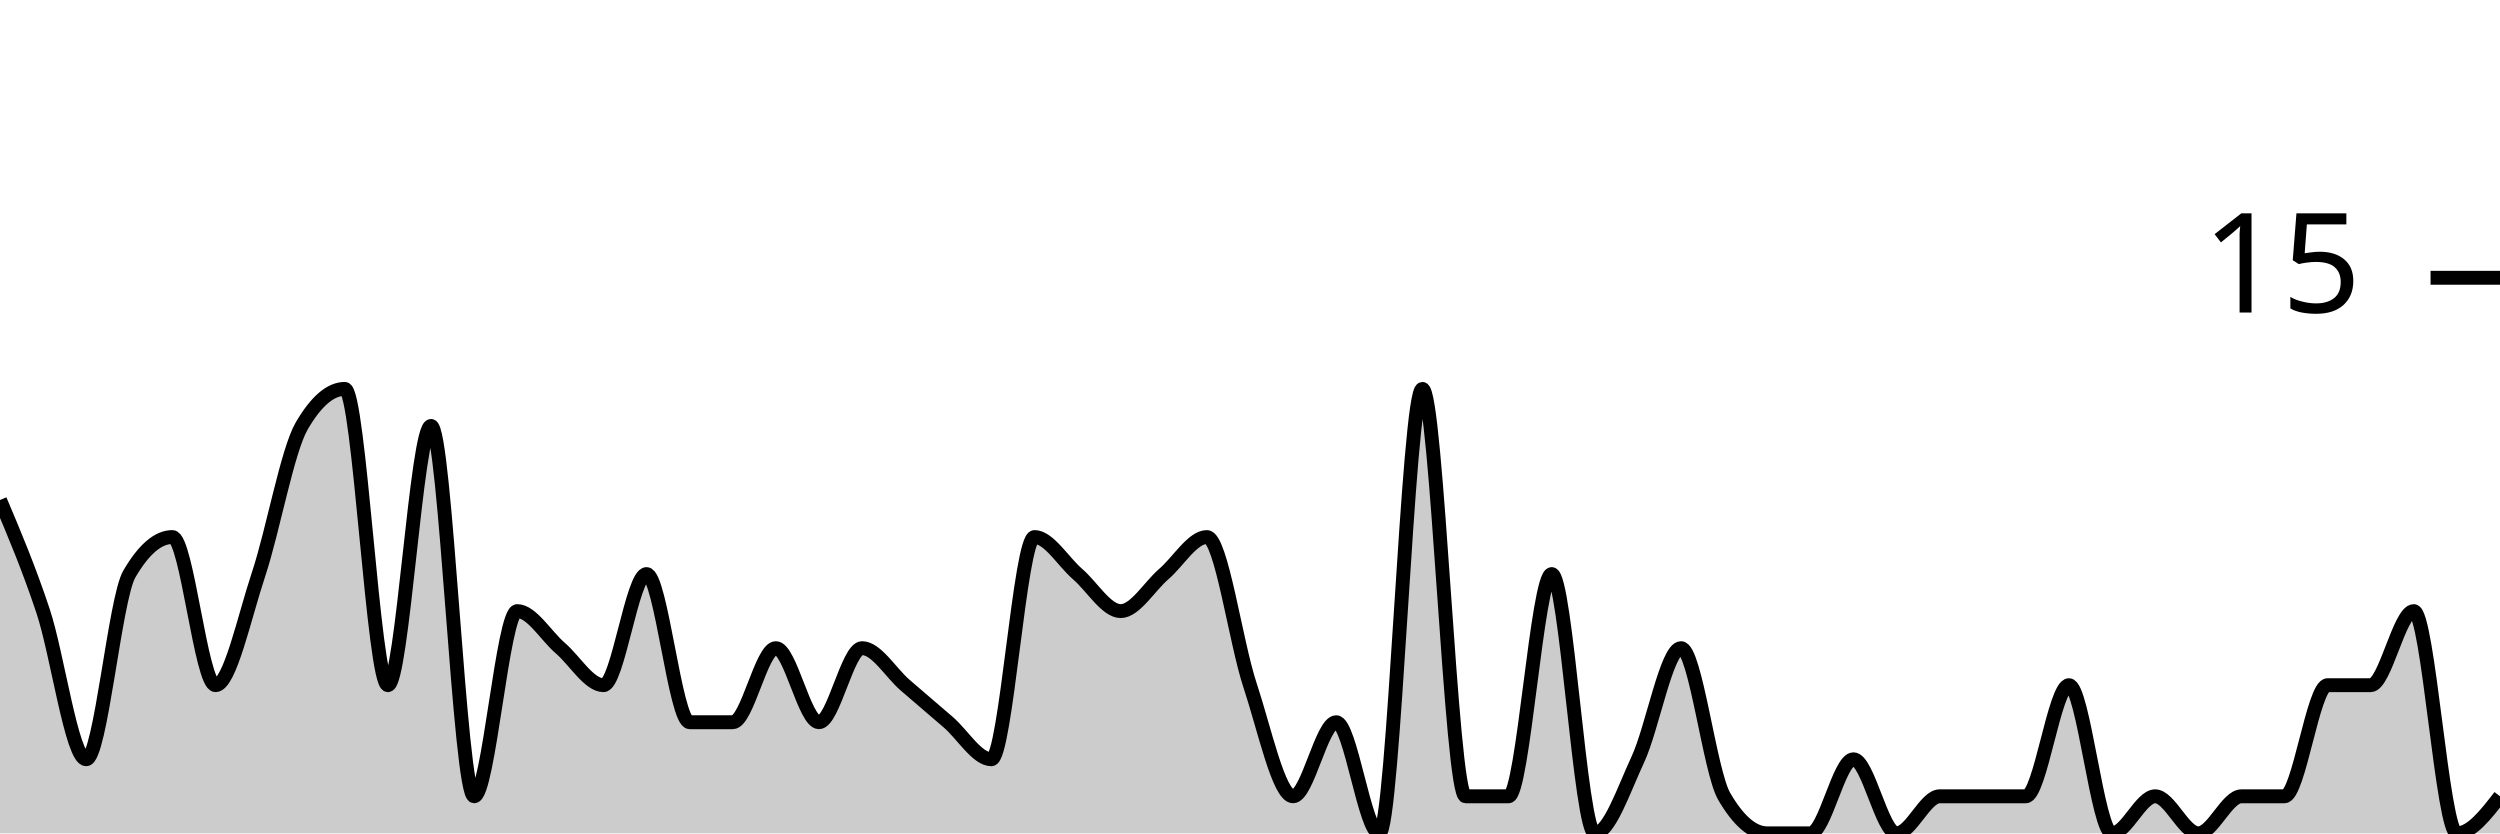
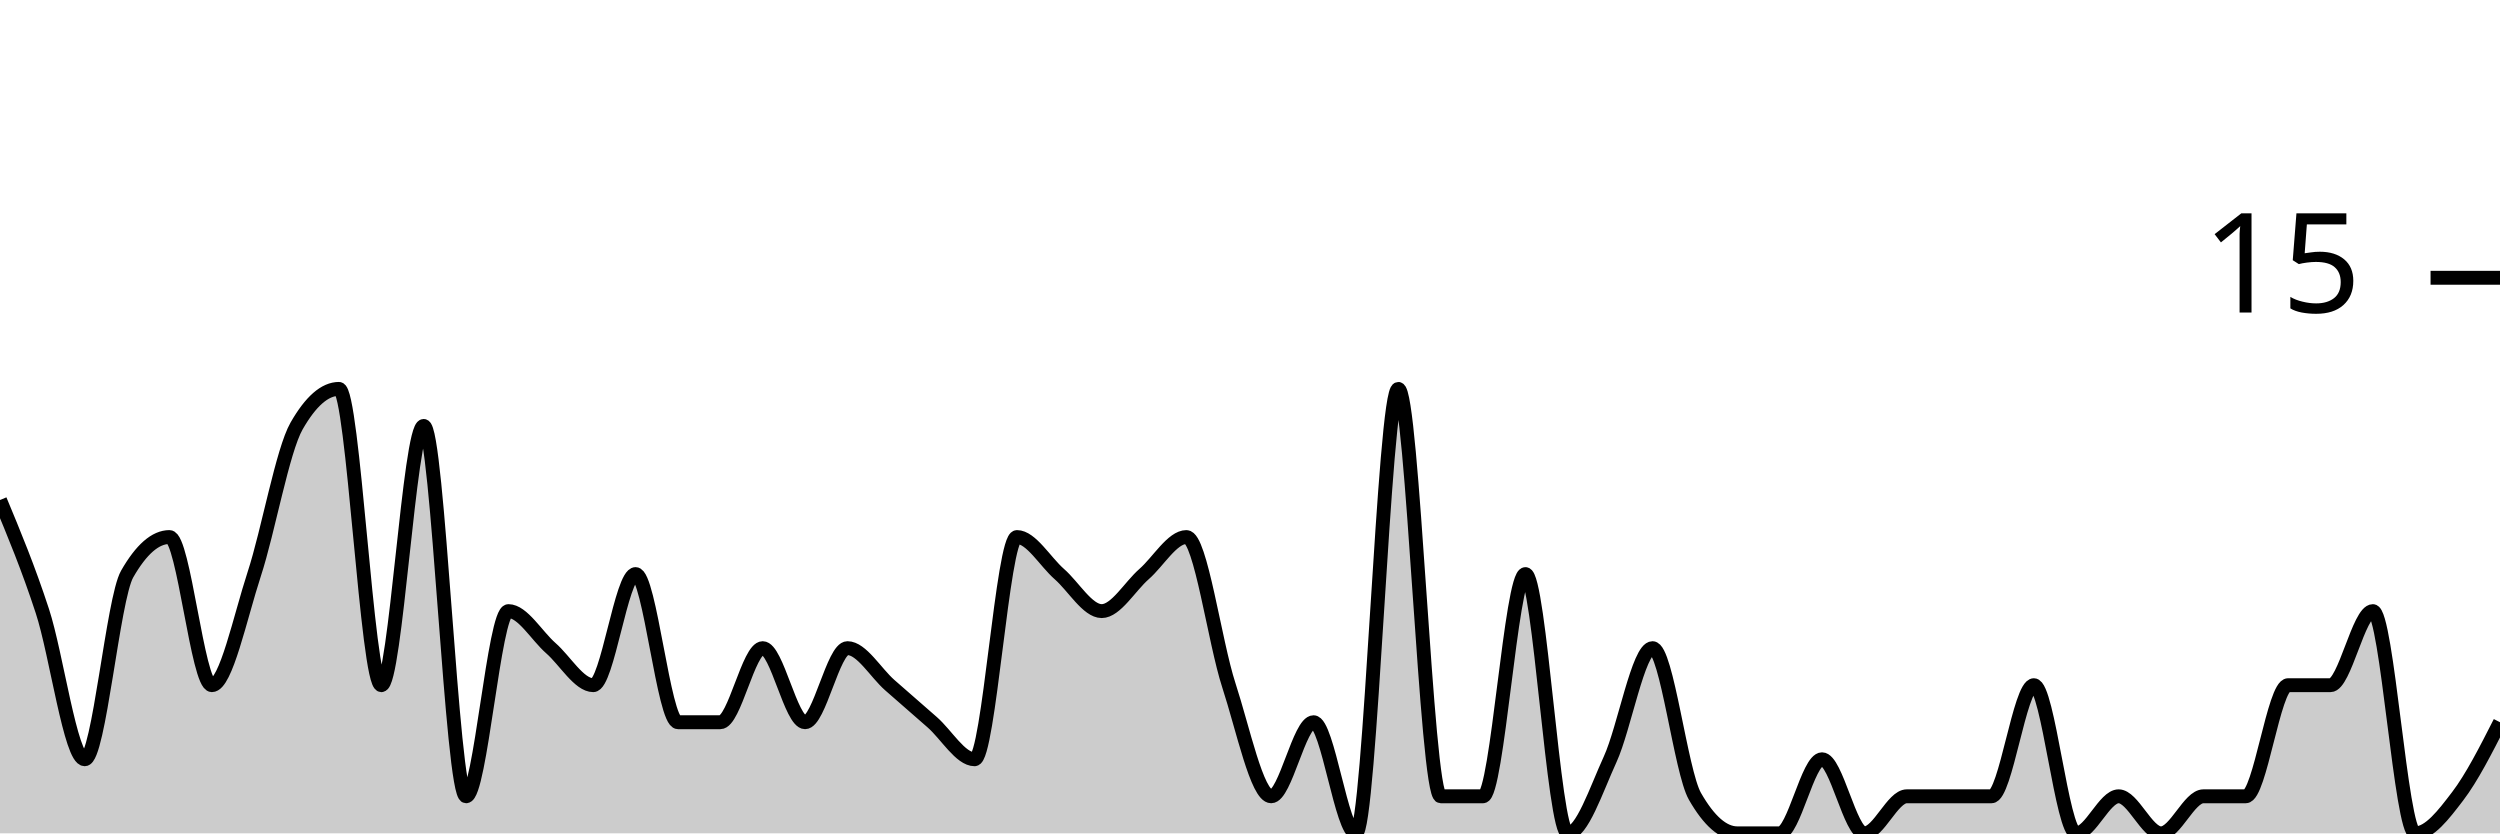
<svg xmlns="http://www.w3.org/2000/svg" viewBox="0 0 180 60">
  <g transform="translate(0,20)">
-     <path class="area" fill="rgba(0, 0, 0, 0.2)" d="M0,16C1.034,18.444,2.069,20.889,3.103,24C4.138,27.111,5.172,34.667,6.207,34.667C7.241,34.667,8.276,23.111,9.31,21.333C10.345,19.556,11.379,18.667,12.414,18.667C13.448,18.667,14.483,29.333,15.517,29.333C16.552,29.333,17.586,24.444,18.621,21.333C19.655,18.222,20.69,12.444,21.724,10.667C22.759,8.889,23.793,8,24.828,8C25.862,8,26.897,29.333,27.931,29.333C28.966,29.333,30,10.667,31.034,10.667C32.069,10.667,33.103,37.333,34.138,37.333C35.172,37.333,36.207,24,37.241,24C38.276,24,39.31,25.778,40.345,26.667C41.379,27.556,42.414,29.333,43.448,29.333C44.483,29.333,45.517,21.333,46.552,21.333C47.586,21.333,48.621,32,49.655,32C50.69,32,51.724,32,52.759,32C53.793,32,54.828,26.667,55.862,26.667C56.897,26.667,57.931,32,58.966,32C60,32,61.034,26.667,62.069,26.667C63.103,26.667,64.138,28.444,65.172,29.333C66.207,30.222,67.241,31.111,68.276,32C69.31,32.889,70.345,34.667,71.379,34.667C72.414,34.667,73.448,18.667,74.483,18.667C75.517,18.667,76.552,20.444,77.586,21.333C78.621,22.222,79.655,24,80.69,24C81.724,24,82.759,22.222,83.793,21.333C84.828,20.444,85.862,18.667,86.897,18.667C87.931,18.667,88.966,26.222,90,29.333C91.034,32.444,92.069,37.333,93.103,37.333C94.138,37.333,95.172,32,96.207,32C97.241,32,98.276,40,99.31,40C100.345,40,101.379,8,102.414,8C103.448,8,104.483,37.333,105.517,37.333C106.552,37.333,107.586,37.333,108.621,37.333C109.655,37.333,110.69,21.333,111.724,21.333C112.759,21.333,113.793,40,114.828,40C115.862,40,116.897,36.889,117.931,34.667C118.966,32.444,120,26.667,121.034,26.667C122.069,26.667,123.103,35.556,124.138,37.333C125.172,39.111,126.207,40,127.241,40C128.276,40,129.31,40,130.345,40C131.379,40,132.414,34.667,133.448,34.667C134.483,34.667,135.517,40,136.552,40C137.586,40,138.621,37.333,139.655,37.333C140.69,37.333,141.724,37.333,142.759,37.333C143.793,37.333,144.828,37.333,145.862,37.333C146.897,37.333,147.931,29.333,148.966,29.333C150,29.333,151.034,40,152.069,40C153.103,40,154.138,37.333,155.172,37.333C156.207,37.333,157.241,40,158.276,40C159.31,40,160.345,37.333,161.379,37.333C162.414,37.333,163.448,37.333,164.483,37.333C165.517,37.333,166.552,29.333,167.586,29.333C168.621,29.333,169.655,29.333,170.69,29.333C171.724,29.333,172.759,24,173.793,24C174.828,24,175.862,40,176.897,40C177.931,40,178.966,38.667,180,37.333L180,40C178.966,40,177.931,40,176.897,40C175.862,40,174.828,40,173.793,40C172.759,40,171.724,40,170.69,40C169.655,40,168.621,40,167.586,40C166.552,40,165.517,40,164.483,40C163.448,40,162.414,40,161.379,40C160.345,40,159.31,40,158.276,40C157.241,40,156.207,40,155.172,40C154.138,40,153.103,40,152.069,40C151.034,40,150,40,148.966,40C147.931,40,146.897,40,145.862,40C144.828,40,143.793,40,142.759,40C141.724,40,140.69,40,139.655,40C138.621,40,137.586,40,136.552,40C135.517,40,134.483,40,133.448,40C132.414,40,131.379,40,130.345,40C129.31,40,128.276,40,127.241,40C126.207,40,125.172,40,124.138,40C123.103,40,122.069,40,121.034,40C120,40,118.966,40,117.931,40C116.897,40,115.862,40,114.828,40C113.793,40,112.759,40,111.724,40C110.69,40,109.655,40,108.621,40C107.586,40,106.552,40,105.517,40C104.483,40,103.448,40,102.414,40C101.379,40,100.345,40,99.31,40C98.276,40,97.241,40,96.207,40C95.172,40,94.138,40,93.103,40C92.069,40,91.034,40,90,40C88.966,40,87.931,40,86.897,40C85.862,40,84.828,40,83.793,40C82.759,40,81.724,40,80.69,40C79.655,40,78.621,40,77.586,40C76.552,40,75.517,40,74.483,40C73.448,40,72.414,40,71.379,40C70.345,40,69.31,40,68.276,40C67.241,40,66.207,40,65.172,40C64.138,40,63.103,40,62.069,40C61.034,40,60,40,58.966,40C57.931,40,56.897,40,55.862,40C54.828,40,53.793,40,52.759,40C51.724,40,50.69,40,49.655,40C48.621,40,47.586,40,46.552,40C45.517,40,44.483,40,43.448,40C42.414,40,41.379,40,40.345,40C39.31,40,38.276,40,37.241,40C36.207,40,35.172,40,34.138,40C33.103,40,32.069,40,31.034,40C30,40,28.966,40,27.931,40C26.897,40,25.862,40,24.828,40C23.793,40,22.759,40,21.724,40C20.69,40,19.655,40,18.621,40C17.586,40,16.552,40,15.517,40C14.483,40,13.448,40,12.414,40C11.379,40,10.345,40,9.31,40C8.276,40,7.241,40,6.207,40C5.172,40,4.138,40,3.103,40C2.069,40,1.034,40,0,40Z" />
-     <path class="line" stroke="black" fill="none" d="M0,16C1.034,18.444,2.069,20.889,3.103,24C4.138,27.111,5.172,34.667,6.207,34.667C7.241,34.667,8.276,23.111,9.31,21.333C10.345,19.556,11.379,18.667,12.414,18.667C13.448,18.667,14.483,29.333,15.517,29.333C16.552,29.333,17.586,24.444,18.621,21.333C19.655,18.222,20.69,12.444,21.724,10.667C22.759,8.889,23.793,8,24.828,8C25.862,8,26.897,29.333,27.931,29.333C28.966,29.333,30,10.667,31.034,10.667C32.069,10.667,33.103,37.333,34.138,37.333C35.172,37.333,36.207,24,37.241,24C38.276,24,39.31,25.778,40.345,26.667C41.379,27.556,42.414,29.333,43.448,29.333C44.483,29.333,45.517,21.333,46.552,21.333C47.586,21.333,48.621,32,49.655,32C50.69,32,51.724,32,52.759,32C53.793,32,54.828,26.667,55.862,26.667C56.897,26.667,57.931,32,58.966,32C60,32,61.034,26.667,62.069,26.667C63.103,26.667,64.138,28.444,65.172,29.333C66.207,30.222,67.241,31.111,68.276,32C69.31,32.889,70.345,34.667,71.379,34.667C72.414,34.667,73.448,18.667,74.483,18.667C75.517,18.667,76.552,20.444,77.586,21.333C78.621,22.222,79.655,24,80.69,24C81.724,24,82.759,22.222,83.793,21.333C84.828,20.444,85.862,18.667,86.897,18.667C87.931,18.667,88.966,26.222,90,29.333C91.034,32.444,92.069,37.333,93.103,37.333C94.138,37.333,95.172,32,96.207,32C97.241,32,98.276,40,99.31,40C100.345,40,101.379,8,102.414,8C103.448,8,104.483,37.333,105.517,37.333C106.552,37.333,107.586,37.333,108.621,37.333C109.655,37.333,110.69,21.333,111.724,21.333C112.759,21.333,113.793,40,114.828,40C115.862,40,116.897,36.889,117.931,34.667C118.966,32.444,120,26.667,121.034,26.667C122.069,26.667,123.103,35.556,124.138,37.333C125.172,39.111,126.207,40,127.241,40C128.276,40,129.31,40,130.345,40C131.379,40,132.414,34.667,133.448,34.667C134.483,34.667,135.517,40,136.552,40C137.586,40,138.621,37.333,139.655,37.333C140.69,37.333,141.724,37.333,142.759,37.333C143.793,37.333,144.828,37.333,145.862,37.333C146.897,37.333,147.931,29.333,148.966,29.333C150,29.333,151.034,40,152.069,40C153.103,40,154.138,37.333,155.172,37.333C156.207,37.333,157.241,40,158.276,40C159.31,40,160.345,37.333,161.379,37.333C162.414,37.333,163.448,37.333,164.483,37.333C165.517,37.333,166.552,29.333,167.586,29.333C168.621,29.333,169.655,29.333,170.69,29.333C171.724,29.333,172.759,24,173.793,24C174.828,24,175.862,40,176.897,40C177.931,40,178.966,38.667,180,37.333" />
+     <path class="area" fill="rgba(0, 0, 0, 0.2)" d="M0,16C1.017,18.444,2.034,20.889,3.051,24C4.068,27.111,5.085,34.667,6.102,34.667C7.119,34.667,8.136,23.111,9.153,21.333C10.169,19.556,11.186,18.667,12.203,18.667C13.22,18.667,14.237,29.333,15.254,29.333C16.271,29.333,17.288,24.444,18.305,21.333C19.322,18.222,20.339,12.444,21.356,10.667C22.373,8.889,23.39,8,24.407,8C25.424,8,26.441,29.333,27.458,29.333C28.475,29.333,29.492,10.667,30.508,10.667C31.525,10.667,32.542,37.333,33.559,37.333C34.576,37.333,35.593,24,36.61,24C37.627,24,38.644,25.778,39.661,26.667C40.678,27.556,41.695,29.333,42.712,29.333C43.729,29.333,44.746,21.333,45.763,21.333C46.78,21.333,47.797,32,48.814,32C49.831,32,50.847,32,51.864,32C52.881,32,53.898,26.667,54.915,26.667C55.932,26.667,56.949,32,57.966,32C58.983,32,60,26.667,61.017,26.667C62.034,26.667,63.051,28.444,64.068,29.333C65.085,30.222,66.102,31.111,67.119,32C68.136,32.889,69.153,34.667,70.169,34.667C71.186,34.667,72.203,18.667,73.22,18.667C74.237,18.667,75.254,20.444,76.271,21.333C77.288,22.222,78.305,24,79.322,24C80.339,24,81.356,22.222,82.373,21.333C83.39,20.444,84.407,18.667,85.424,18.667C86.441,18.667,87.458,26.222,88.475,29.333C89.492,32.444,90.508,37.333,91.525,37.333C92.542,37.333,93.559,32,94.576,32C95.593,32,96.61,40,97.627,40C98.644,40,99.661,8,100.678,8C101.695,8,102.712,37.333,103.729,37.333C104.746,37.333,105.763,37.333,106.78,37.333C107.797,37.333,108.814,21.333,109.831,21.333C110.847,21.333,111.864,40,112.881,40C113.898,40,114.915,36.889,115.932,34.667C116.949,32.444,117.966,26.667,118.983,26.667C120,26.667,121.017,35.556,122.034,37.333C123.051,39.111,124.068,40,125.085,40C126.102,40,127.119,40,128.136,40C129.153,40,130.169,34.667,131.186,34.667C132.203,34.667,133.22,40,134.237,40C135.254,40,136.271,37.333,137.288,37.333C138.305,37.333,139.322,37.333,140.339,37.333C141.356,37.333,142.373,37.333,143.39,37.333C144.407,37.333,145.424,29.333,146.441,29.333C147.458,29.333,148.475,40,149.492,40C150.508,40,151.525,37.333,152.542,37.333C153.559,37.333,154.576,40,155.593,40C156.61,40,157.627,37.333,158.644,37.333C159.661,37.333,160.678,37.333,161.695,37.333C162.712,37.333,163.729,29.333,164.746,29.333C165.763,29.333,166.78,29.333,167.797,29.333C168.814,29.333,169.831,24,170.847,24C171.864,24,172.881,40,173.898,40C174.915,40,175.932,38.667,176.949,37.333C177.966,36,178.983,34,180,32L180,40C178.983,40,177.966,40,176.949,40C175.932,40,174.915,40,173.898,40C172.881,40,171.864,40,170.847,40C169.831,40,168.814,40,167.797,40C166.78,40,165.763,40,164.746,40C163.729,40,162.712,40,161.695,40C160.678,40,159.661,40,158.644,40C157.627,40,156.61,40,155.593,40C154.576,40,153.559,40,152.542,40C151.525,40,150.508,40,149.492,40C148.475,40,147.458,40,146.441,40C145.424,40,144.407,40,143.39,40C142.373,40,141.356,40,140.339,40C139.322,40,138.305,40,137.288,40C136.271,40,135.254,40,134.237,40C133.22,40,132.203,40,131.186,40C130.169,40,129.153,40,128.136,40C127.119,40,126.102,40,125.085,40C124.068,40,123.051,40,122.034,40C121.017,40,120,40,118.983,40C117.966,40,116.949,40,115.932,40C114.915,40,113.898,40,112.881,40C111.864,40,110.847,40,109.831,40C108.814,40,107.797,40,106.78,40C105.763,40,104.746,40,103.729,40C102.712,40,101.695,40,100.678,40C99.661,40,98.644,40,97.627,40C96.61,40,95.593,40,94.576,40C93.559,40,92.542,40,91.525,40C90.508,40,89.492,40,88.475,40C87.458,40,86.441,40,85.424,40C84.407,40,83.39,40,82.373,40C81.356,40,80.339,40,79.322,40C78.305,40,77.288,40,76.271,40C75.254,40,74.237,40,73.22,40C72.203,40,71.186,40,70.169,40C69.153,40,68.136,40,67.119,40C66.102,40,65.085,40,64.068,40C63.051,40,62.034,40,61.017,40C60,40,58.983,40,57.966,40C56.949,40,55.932,40,54.915,40C53.898,40,52.881,40,51.864,40C50.847,40,49.831,40,48.814,40C47.797,40,46.78,40,45.763,40C44.746,40,43.729,40,42.712,40C41.695,40,40.678,40,39.661,40C38.644,40,37.627,40,36.61,40C35.593,40,34.576,40,33.559,40C32.542,40,31.525,40,30.508,40C29.492,40,28.475,40,27.458,40C26.441,40,25.424,40,24.407,40C23.39,40,22.373,40,21.356,40C20.339,40,19.322,40,18.305,40C17.288,40,16.271,40,15.254,40C14.237,40,13.22,40,12.203,40C11.186,40,10.169,40,9.153,40C8.136,40,7.119,40,6.102,40C5.085,40,4.068,40,3.051,40C2.034,40,1.017,40,0,40Z" />
+     <path class="line" stroke="black" fill="none" d="M0,16C1.017,18.444,2.034,20.889,3.051,24C4.068,27.111,5.085,34.667,6.102,34.667C7.119,34.667,8.136,23.111,9.153,21.333C10.169,19.556,11.186,18.667,12.203,18.667C13.22,18.667,14.237,29.333,15.254,29.333C16.271,29.333,17.288,24.444,18.305,21.333C19.322,18.222,20.339,12.444,21.356,10.667C22.373,8.889,23.39,8,24.407,8C25.424,8,26.441,29.333,27.458,29.333C28.475,29.333,29.492,10.667,30.508,10.667C31.525,10.667,32.542,37.333,33.559,37.333C34.576,37.333,35.593,24,36.61,24C37.627,24,38.644,25.778,39.661,26.667C40.678,27.556,41.695,29.333,42.712,29.333C43.729,29.333,44.746,21.333,45.763,21.333C46.78,21.333,47.797,32,48.814,32C49.831,32,50.847,32,51.864,32C52.881,32,53.898,26.667,54.915,26.667C55.932,26.667,56.949,32,57.966,32C58.983,32,60,26.667,61.017,26.667C62.034,26.667,63.051,28.444,64.068,29.333C65.085,30.222,66.102,31.111,67.119,32C68.136,32.889,69.153,34.667,70.169,34.667C71.186,34.667,72.203,18.667,73.22,18.667C74.237,18.667,75.254,20.444,76.271,21.333C77.288,22.222,78.305,24,79.322,24C80.339,24,81.356,22.222,82.373,21.333C83.39,20.444,84.407,18.667,85.424,18.667C86.441,18.667,87.458,26.222,88.475,29.333C89.492,32.444,90.508,37.333,91.525,37.333C92.542,37.333,93.559,32,94.576,32C95.593,32,96.61,40,97.627,40C98.644,40,99.661,8,100.678,8C101.695,8,102.712,37.333,103.729,37.333C104.746,37.333,105.763,37.333,106.78,37.333C107.797,37.333,108.814,21.333,109.831,21.333C110.847,21.333,111.864,40,112.881,40C113.898,40,114.915,36.889,115.932,34.667C116.949,32.444,117.966,26.667,118.983,26.667C120,26.667,121.017,35.556,122.034,37.333C123.051,39.111,124.068,40,125.085,40C126.102,40,127.119,40,128.136,40C129.153,40,130.169,34.667,131.186,34.667C132.203,34.667,133.22,40,134.237,40C135.254,40,136.271,37.333,137.288,37.333C138.305,37.333,139.322,37.333,140.339,37.333C141.356,37.333,142.373,37.333,143.39,37.333C144.407,37.333,145.424,29.333,146.441,29.333C147.458,29.333,148.475,40,149.492,40C150.508,40,151.525,37.333,152.542,37.333C153.559,37.333,154.576,40,155.593,40C156.61,40,157.627,37.333,158.644,37.333C159.661,37.333,160.678,37.333,161.695,37.333C162.712,37.333,163.729,29.333,164.746,29.333C165.763,29.333,166.78,29.333,167.797,29.333C168.814,29.333,169.831,24,170.847,24C171.864,24,172.881,40,173.898,40C174.915,40,175.932,38.667,176.949,37.333C177.966,36,178.983,34,180,32" />
    <path class="axis-ceiling" stroke-width="1" stroke="black" fill="none" d="M175,0L180,0" />
    <text class="axis-ceiling-label" font-family="sans-serif" text-anchor="end" font-size="10px" x="170" y="2.5">15</text>
  </g>
</svg>
